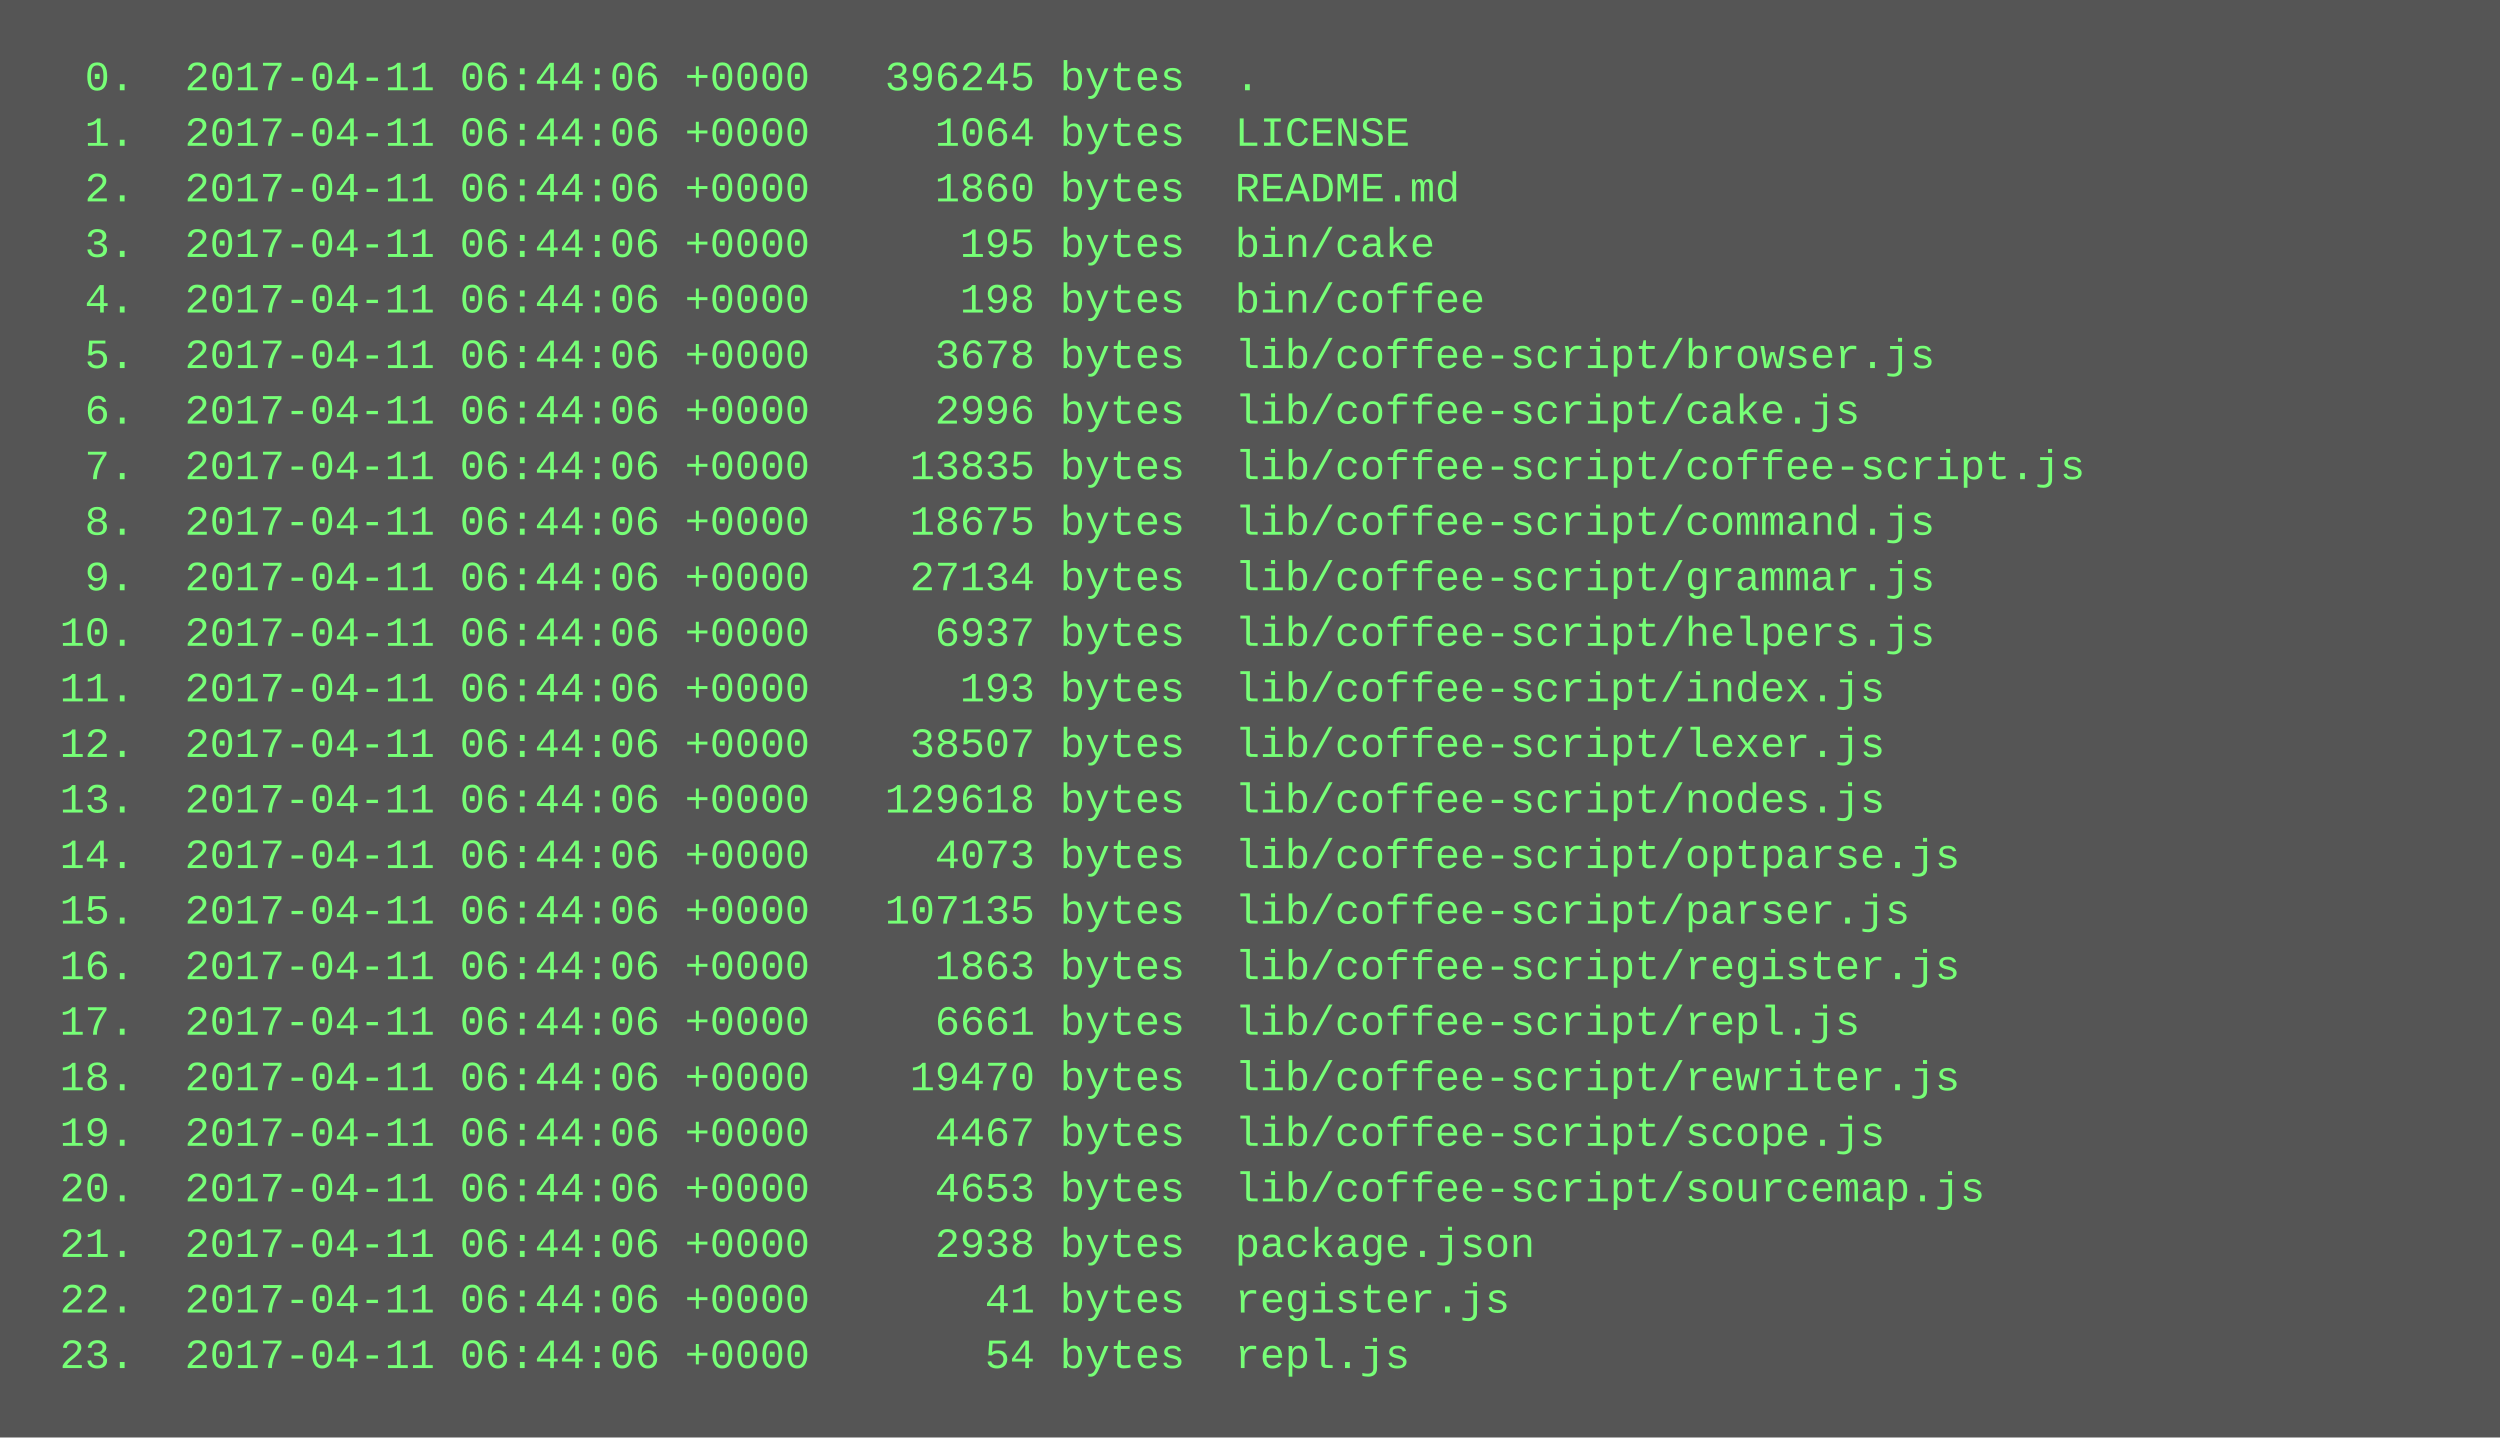
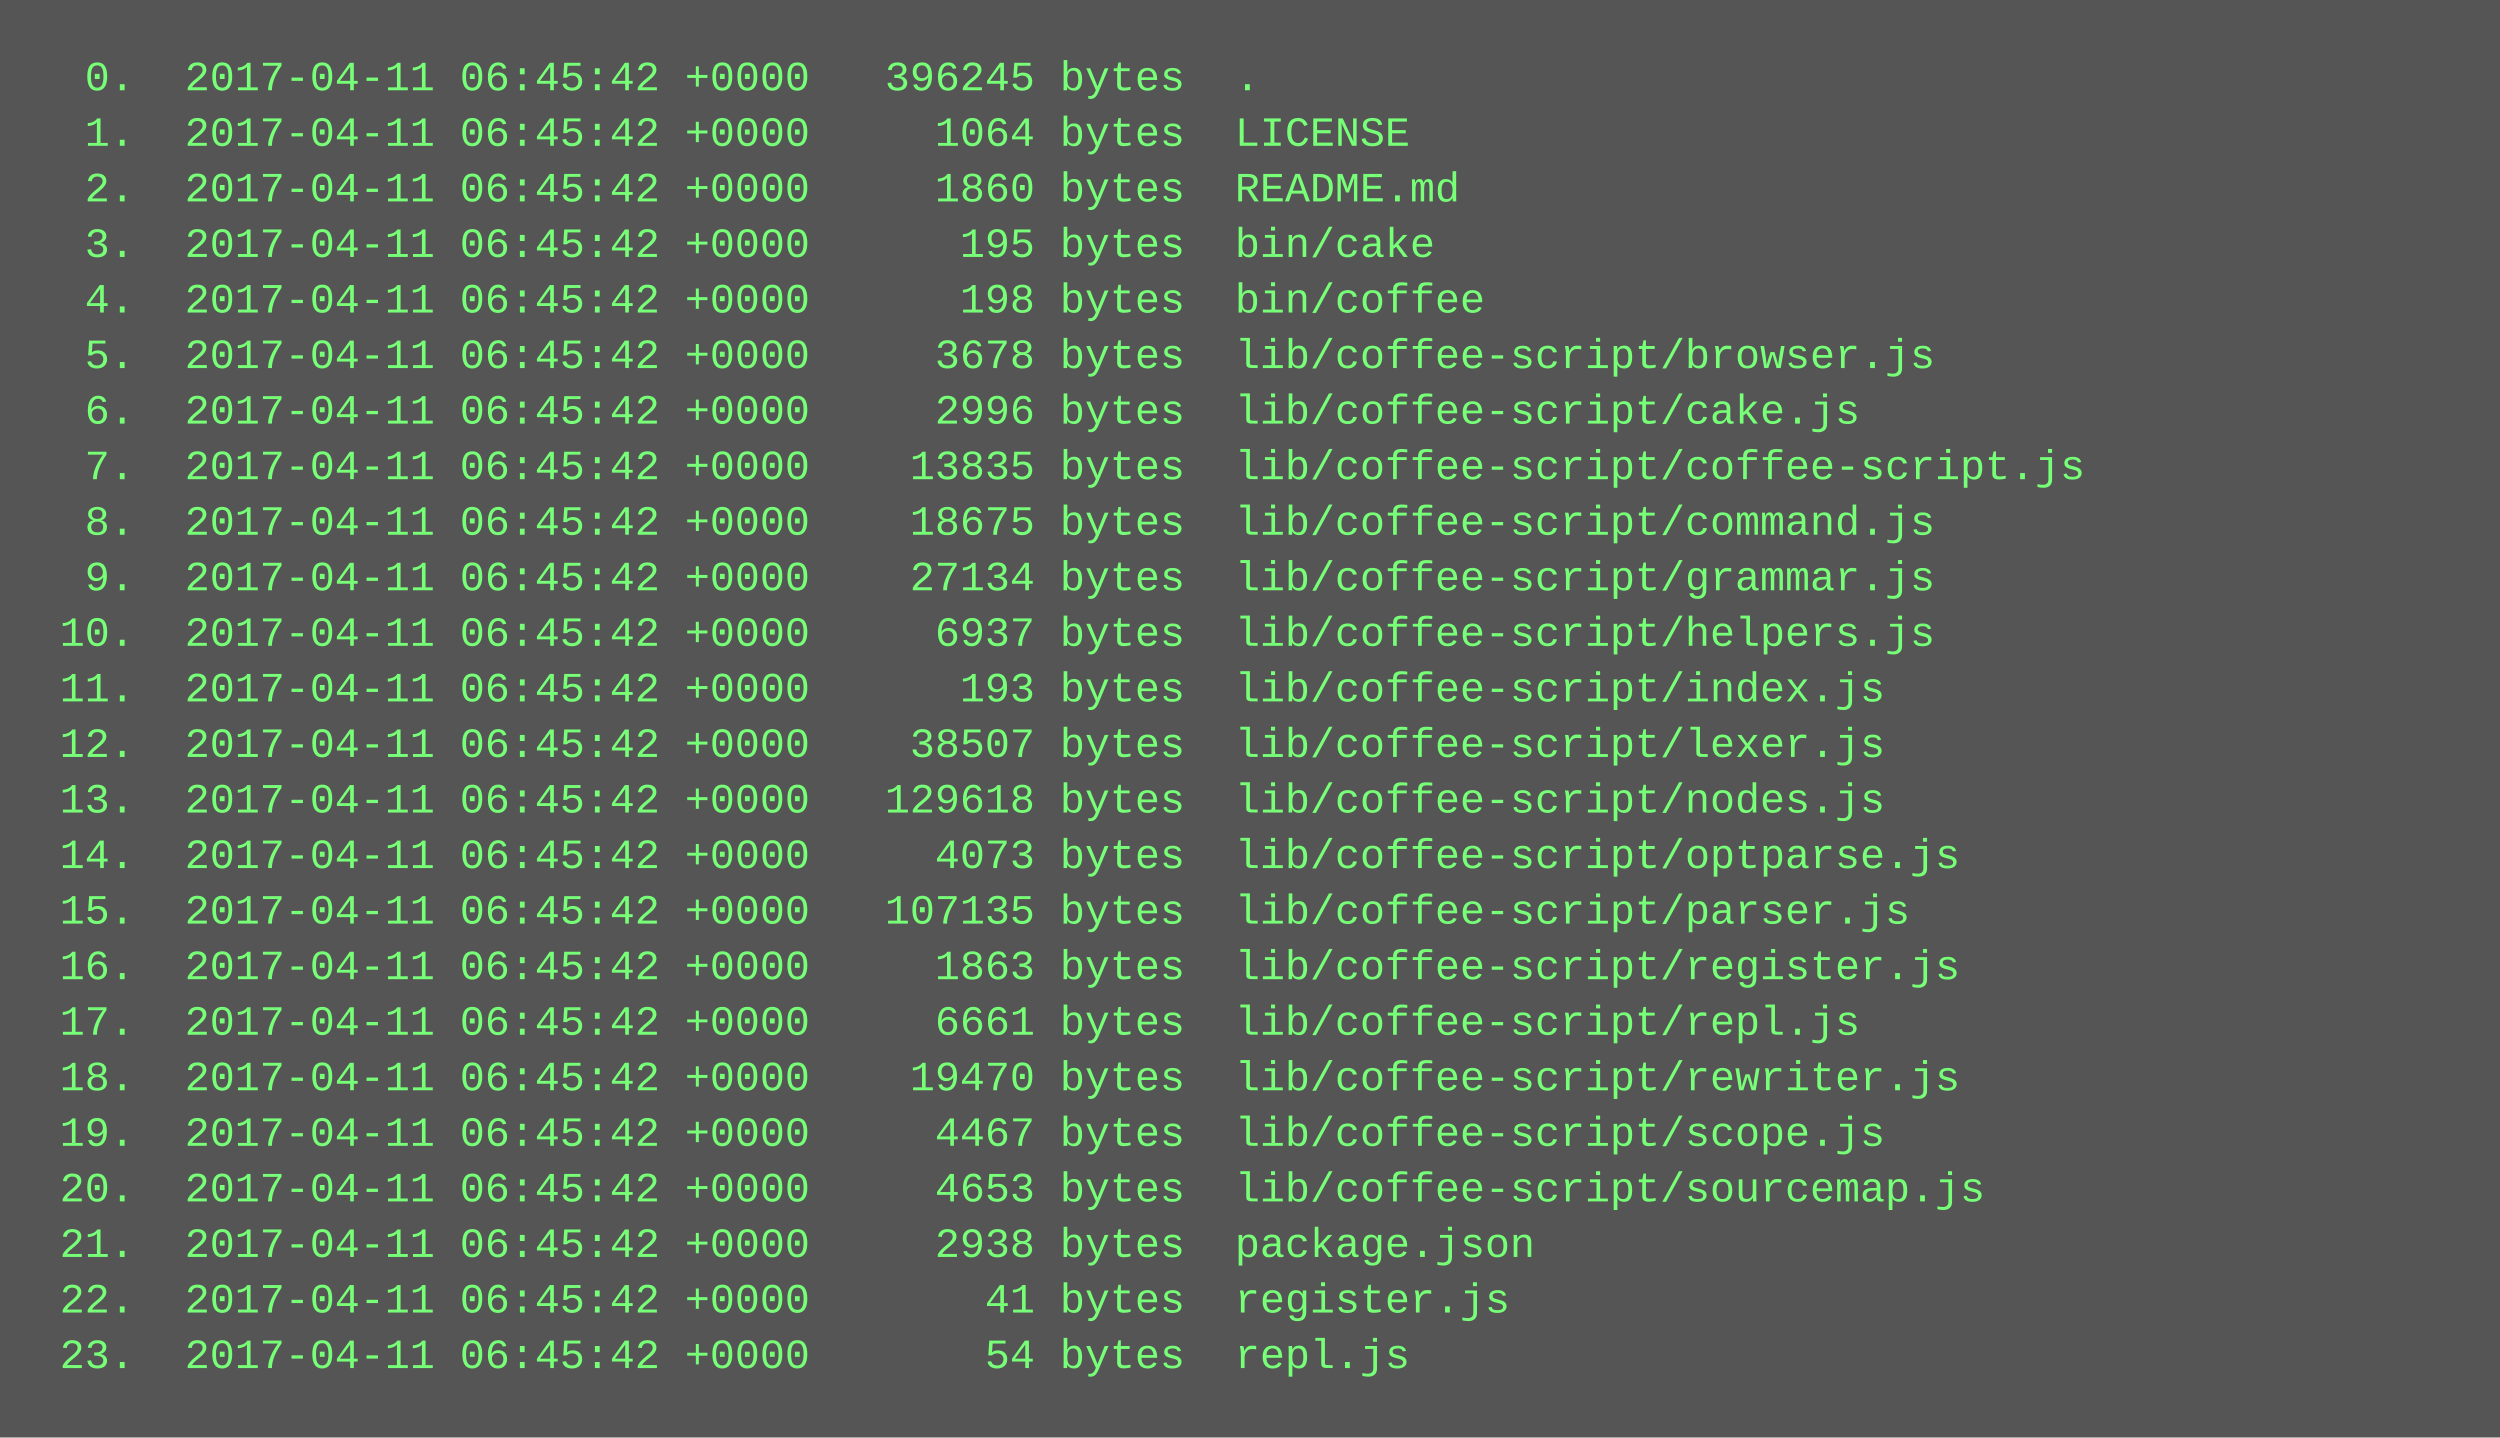
<svg xmlns="http://www.w3.org/2000/svg" height="414" width="720">
  <rect height="414" fill="#555" width="720" />
  <text fill="#7f7" font-family="Courier New" font-size="12" xml:space="preserve">
-     <tspan x="10" y="26">  0.  2017-04-11 06:44:06 +0000   396245 bytes  .</tspan>
-     <tspan x="10" y="42">  1.  2017-04-11 06:44:06 +0000     1064 bytes  LICENSE</tspan>
-     <tspan x="10" y="58">  2.  2017-04-11 06:44:06 +0000     1860 bytes  README.md</tspan>
-     <tspan x="10" y="74">  3.  2017-04-11 06:44:06 +0000      195 bytes  bin/cake</tspan>
-     <tspan x="10" y="90">  4.  2017-04-11 06:44:06 +0000      198 bytes  bin/coffee</tspan>
-     <tspan x="10" y="106">  5.  2017-04-11 06:44:06 +0000     3678 bytes  lib/coffee-script/browser.js</tspan>
-     <tspan x="10" y="122">  6.  2017-04-11 06:44:06 +0000     2996 bytes  lib/coffee-script/cake.js</tspan>
-     <tspan x="10" y="138">  7.  2017-04-11 06:44:06 +0000    13835 bytes  lib/coffee-script/coffee-script.js</tspan>
-     <tspan x="10" y="154">  8.  2017-04-11 06:44:06 +0000    18675 bytes  lib/coffee-script/command.js</tspan>
-     <tspan x="10" y="170">  9.  2017-04-11 06:44:06 +0000    27134 bytes  lib/coffee-script/grammar.js</tspan>
-     <tspan x="10" y="186"> 10.  2017-04-11 06:44:06 +0000     6937 bytes  lib/coffee-script/helpers.js</tspan>
-     <tspan x="10" y="202"> 11.  2017-04-11 06:44:06 +0000      193 bytes  lib/coffee-script/index.js</tspan>
-     <tspan x="10" y="218"> 12.  2017-04-11 06:44:06 +0000    38507 bytes  lib/coffee-script/lexer.js</tspan>
-     <tspan x="10" y="234"> 13.  2017-04-11 06:44:06 +0000   129618 bytes  lib/coffee-script/nodes.js</tspan>
-     <tspan x="10" y="250"> 14.  2017-04-11 06:44:06 +0000     4073 bytes  lib/coffee-script/optparse.js</tspan>
-     <tspan x="10" y="266"> 15.  2017-04-11 06:44:06 +0000   107135 bytes  lib/coffee-script/parser.js</tspan>
-     <tspan x="10" y="282"> 16.  2017-04-11 06:44:06 +0000     1863 bytes  lib/coffee-script/register.js</tspan>
-     <tspan x="10" y="298"> 17.  2017-04-11 06:44:06 +0000     6661 bytes  lib/coffee-script/repl.js</tspan>
-     <tspan x="10" y="314"> 18.  2017-04-11 06:44:06 +0000    19470 bytes  lib/coffee-script/rewriter.js</tspan>
-     <tspan x="10" y="330"> 19.  2017-04-11 06:44:06 +0000     4467 bytes  lib/coffee-script/scope.js</tspan>
-     <tspan x="10" y="346"> 20.  2017-04-11 06:44:06 +0000     4653 bytes  lib/coffee-script/sourcemap.js</tspan>
-     <tspan x="10" y="362"> 21.  2017-04-11 06:44:06 +0000     2938 bytes  package.json</tspan>
-     <tspan x="10" y="378"> 22.  2017-04-11 06:44:06 +0000       41 bytes  register.js</tspan>
-     <tspan x="10" y="394"> 23.  2017-04-11 06:44:06 +0000       54 bytes  repl.js</tspan>
+     <tspan x="10" y="26">  0.  2017-04-11 06:45:42 +0000   396245 bytes  .</tspan>
+     <tspan x="10" y="42">  1.  2017-04-11 06:45:42 +0000     1064 bytes  LICENSE</tspan>
+     <tspan x="10" y="58">  2.  2017-04-11 06:45:42 +0000     1860 bytes  README.md</tspan>
+     <tspan x="10" y="74">  3.  2017-04-11 06:45:42 +0000      195 bytes  bin/cake</tspan>
+     <tspan x="10" y="90">  4.  2017-04-11 06:45:42 +0000      198 bytes  bin/coffee</tspan>
+     <tspan x="10" y="106">  5.  2017-04-11 06:45:42 +0000     3678 bytes  lib/coffee-script/browser.js</tspan>
+     <tspan x="10" y="122">  6.  2017-04-11 06:45:42 +0000     2996 bytes  lib/coffee-script/cake.js</tspan>
+     <tspan x="10" y="138">  7.  2017-04-11 06:45:42 +0000    13835 bytes  lib/coffee-script/coffee-script.js</tspan>
+     <tspan x="10" y="154">  8.  2017-04-11 06:45:42 +0000    18675 bytes  lib/coffee-script/command.js</tspan>
+     <tspan x="10" y="170">  9.  2017-04-11 06:45:42 +0000    27134 bytes  lib/coffee-script/grammar.js</tspan>
+     <tspan x="10" y="186"> 10.  2017-04-11 06:45:42 +0000     6937 bytes  lib/coffee-script/helpers.js</tspan>
+     <tspan x="10" y="202"> 11.  2017-04-11 06:45:42 +0000      193 bytes  lib/coffee-script/index.js</tspan>
+     <tspan x="10" y="218"> 12.  2017-04-11 06:45:42 +0000    38507 bytes  lib/coffee-script/lexer.js</tspan>
+     <tspan x="10" y="234"> 13.  2017-04-11 06:45:42 +0000   129618 bytes  lib/coffee-script/nodes.js</tspan>
+     <tspan x="10" y="250"> 14.  2017-04-11 06:45:42 +0000     4073 bytes  lib/coffee-script/optparse.js</tspan>
+     <tspan x="10" y="266"> 15.  2017-04-11 06:45:42 +0000   107135 bytes  lib/coffee-script/parser.js</tspan>
+     <tspan x="10" y="282"> 16.  2017-04-11 06:45:42 +0000     1863 bytes  lib/coffee-script/register.js</tspan>
+     <tspan x="10" y="298"> 17.  2017-04-11 06:45:42 +0000     6661 bytes  lib/coffee-script/repl.js</tspan>
+     <tspan x="10" y="314"> 18.  2017-04-11 06:45:42 +0000    19470 bytes  lib/coffee-script/rewriter.js</tspan>
+     <tspan x="10" y="330"> 19.  2017-04-11 06:45:42 +0000     4467 bytes  lib/coffee-script/scope.js</tspan>
+     <tspan x="10" y="346"> 20.  2017-04-11 06:45:42 +0000     4653 bytes  lib/coffee-script/sourcemap.js</tspan>
+     <tspan x="10" y="362"> 21.  2017-04-11 06:45:42 +0000     2938 bytes  package.json</tspan>
+     <tspan x="10" y="378"> 22.  2017-04-11 06:45:42 +0000       41 bytes  register.js</tspan>
+     <tspan x="10" y="394"> 23.  2017-04-11 06:45:42 +0000       54 bytes  repl.js</tspan>
  </text>
</svg>
